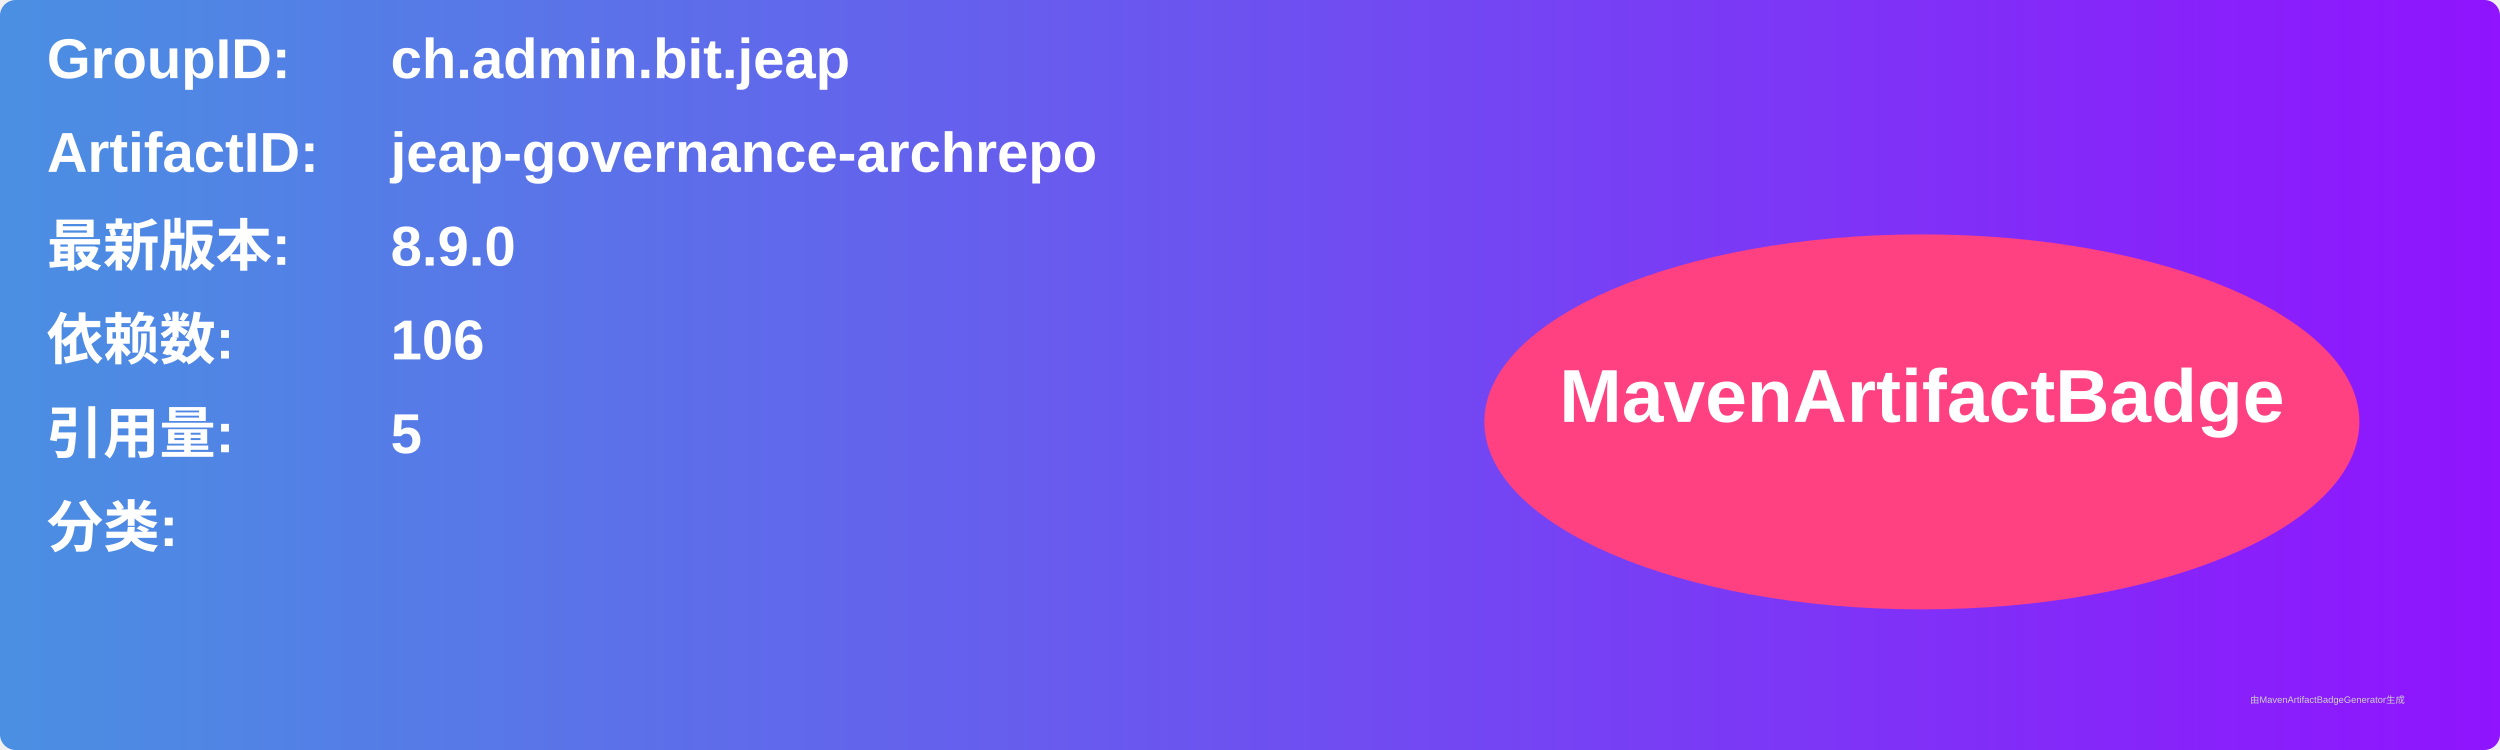
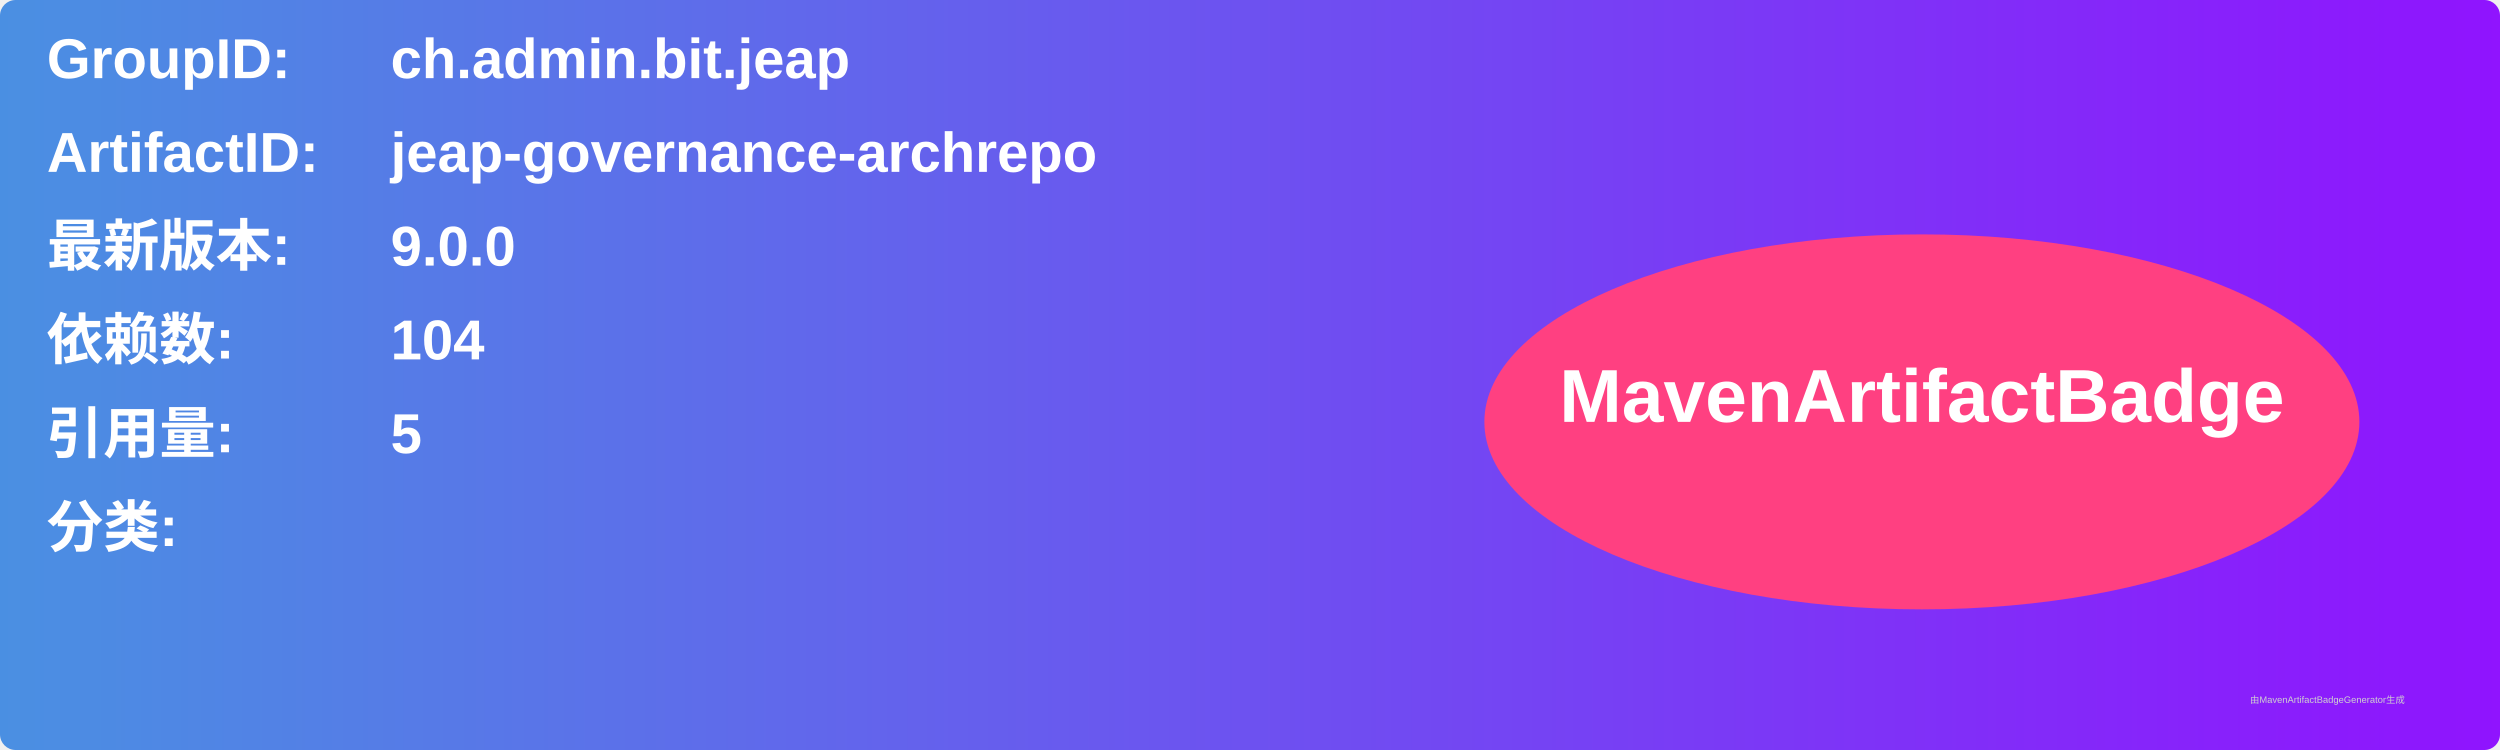
<svg xmlns="http://www.w3.org/2000/svg" width="800" height="240" viewBox="0 0 800 240">
  <linearGradient id="grad" x1="0%" y1="0%" x2="100%" y2="0%">
    <stop offset="0%" stop-color="#4a90e2" />
    <stop offset="100%" stop-color="#9013fe" />
  </linearGradient>
  <rect width="100%" height="100%" rx="5" ry="5" fill="url(#grad)" />
  <g transform="translate(15, 15)">
    <text x="0" y="10" font-family="Arial" font-size="18" fill="white" font-weight="bold" width="260">GroupID:</text>
    <text x="110" y="10" font-family="Arial" font-size="18" fill="white" font-weight="bold" width="460">ch.admin.bit.jeap</text>
    <text x="0" y="40" font-family="Arial" font-size="18" fill="white" font-weight="bold" width="260">ArtifactID:</text>
    <text x="110" y="40" font-family="Arial" font-size="18" fill="white" font-weight="bold" width="460">jeap-governance-archrepo</text>
    <text x="0" y="70" font-family="Arial" font-size="18" fill="white" font-weight="bold">最新版本:</text>
    <text x="110" y="70" font-family="Arial" font-size="18" fill="white" font-weight="bold">
-       <tspan font-weight="bold">8.9.0</tspan>
+       <tspan font-weight="bold">9.0.0</tspan>
    </text>
    <text x="0" y="100" font-family="Arial" font-size="18" fill="white" font-weight="bold">依赖数: </text>
    <text x="110" y="100" font-family="Arial" font-size="18" fill="white">
-       <tspan font-weight="bold">106</tspan>
+       <tspan font-weight="bold">104</tspan>
    </text>
    <text x="0" y="130" font-family="Arial" font-size="18" fill="white" font-weight="bold">引用量: </text>
    <text x="110" y="130" font-family="Arial" font-size="18" fill="white">
      <tspan font-weight="bold">5</tspan>
    </text>
    <text x="0" y="160" font-family="Arial" font-size="18" fill="white" font-weight="bold">分类:</text>
    <text x="10" y="190" font-family="Arial" font-size="10" fill="white">
      <tspan font-weight="bold" />
    </text>
    <ellipse cx="600" cy="120" rx="140" ry="60" fill="#ff4081" />
    <text x="600" y="120" text-anchor="middle" font-family="Arial" font-size="24" fill="white" font-weight="bold">MavenArtifactBadge</text>
  </g>
  <text x="720" y="225" font-family="Arial" font-size="3" fill="#d0d0d0">由MavenArtifactBadgeGenerator生成</text>
</svg>
